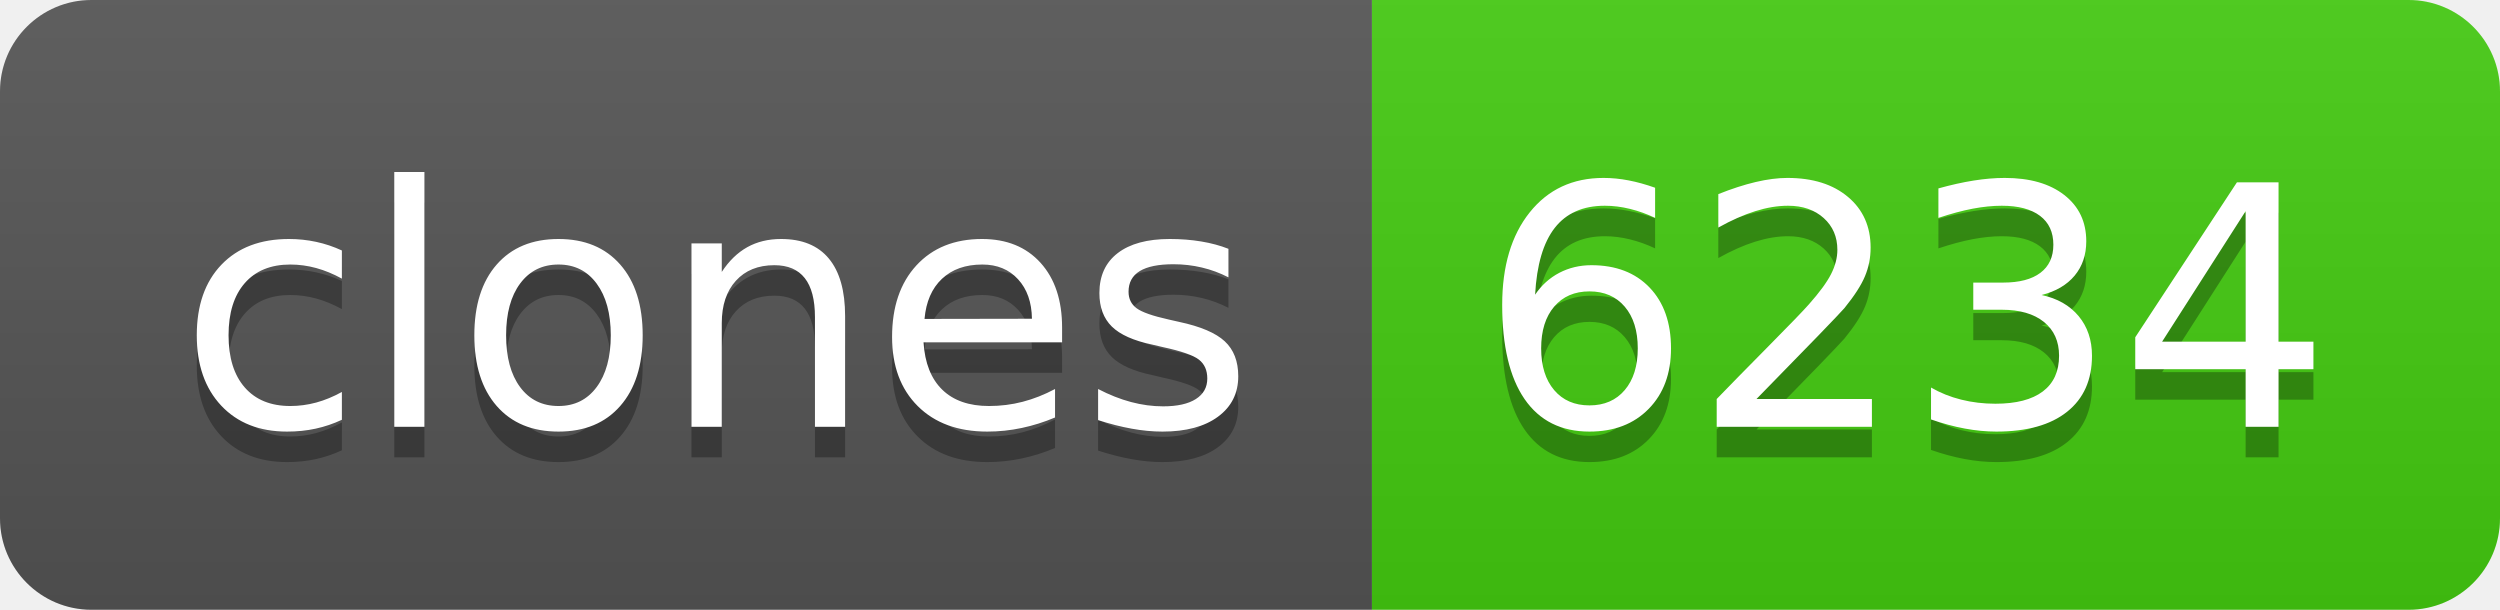
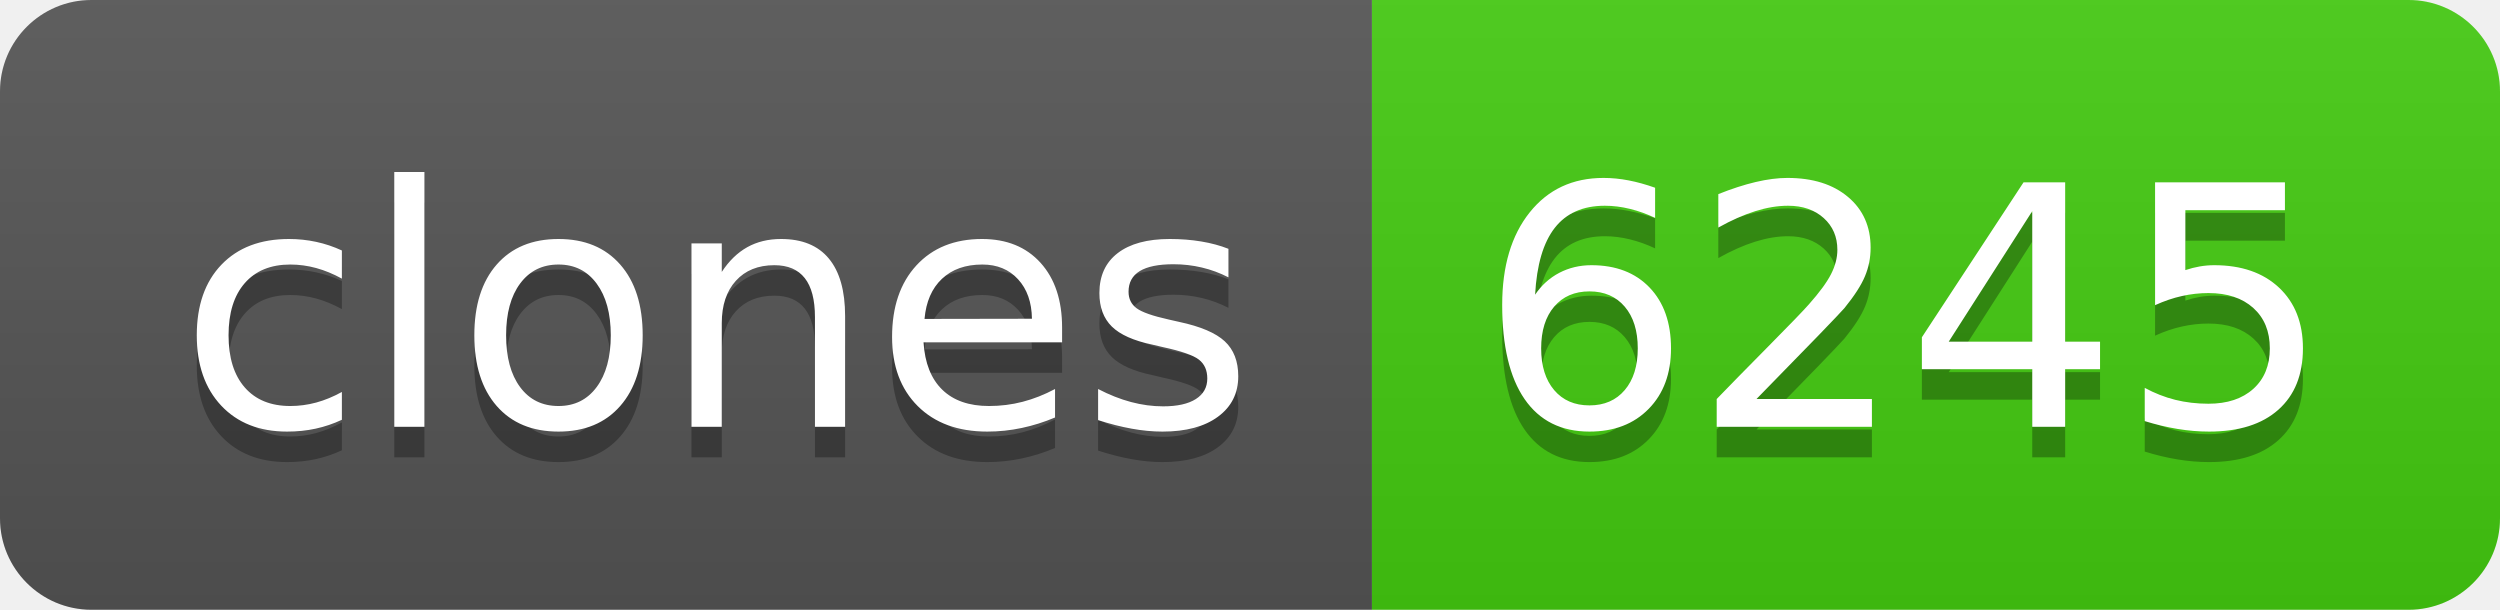
- <svg xmlns="http://www.w3.org/2000/svg" width="82" height="20" role="img" aria-label="clones: 6234">
+ <svg xmlns="http://www.w3.org/2000/svg" width="82" height="20" role="img" aria-label="clones: 6245">
  <linearGradient id="s" x2="0" y2="100%">
    <stop offset="0" stop-color="#bbb" stop-opacity=".1" />
    <stop offset="1" stop-opacity=".1" />
  </linearGradient>
  <clipPath id="r">
    <rect width="82" height="20" rx="3" fill="#fff" />
  </clipPath>
  <g clip-path="url(#r)">
    <rect width="45" height="20" fill="#555" />
    <rect x="45" width="37" height="20" fill="#4c1" />
    <rect width="82" height="20" fill="url(#s)" />
  </g>
  <g fill="#fff" text-anchor="middle" font-family="Verdana,Geneva,DejaVu Sans,sans-serif" text-rendering="geometricPrecision" font-size="110">
    <text aria-hidden="true" x="235" y="150" fill="#010101" fill-opacity=".3" transform="scale(.1)" textLength="350">clones</text>
    <text x="235" y="140" transform="scale(.1)" fill="#fff" textLength="350">clones</text>
-     <text aria-hidden="true" x="625" y="150" fill="#010101" fill-opacity=".3" transform="scale(.1)" textLength="270">6234</text>
-     <text x="625" y="140" transform="scale(.1)" fill="#fff" textLength="270">6234</text>
+     <text aria-hidden="true" x="625" y="150" fill="#010101" fill-opacity=".3" transform="scale(.1)" textLength="270">6245</text>
+     <text x="625" y="140" transform="scale(.1)" fill="#fff" textLength="270">6245</text>
  </g>
</svg>
